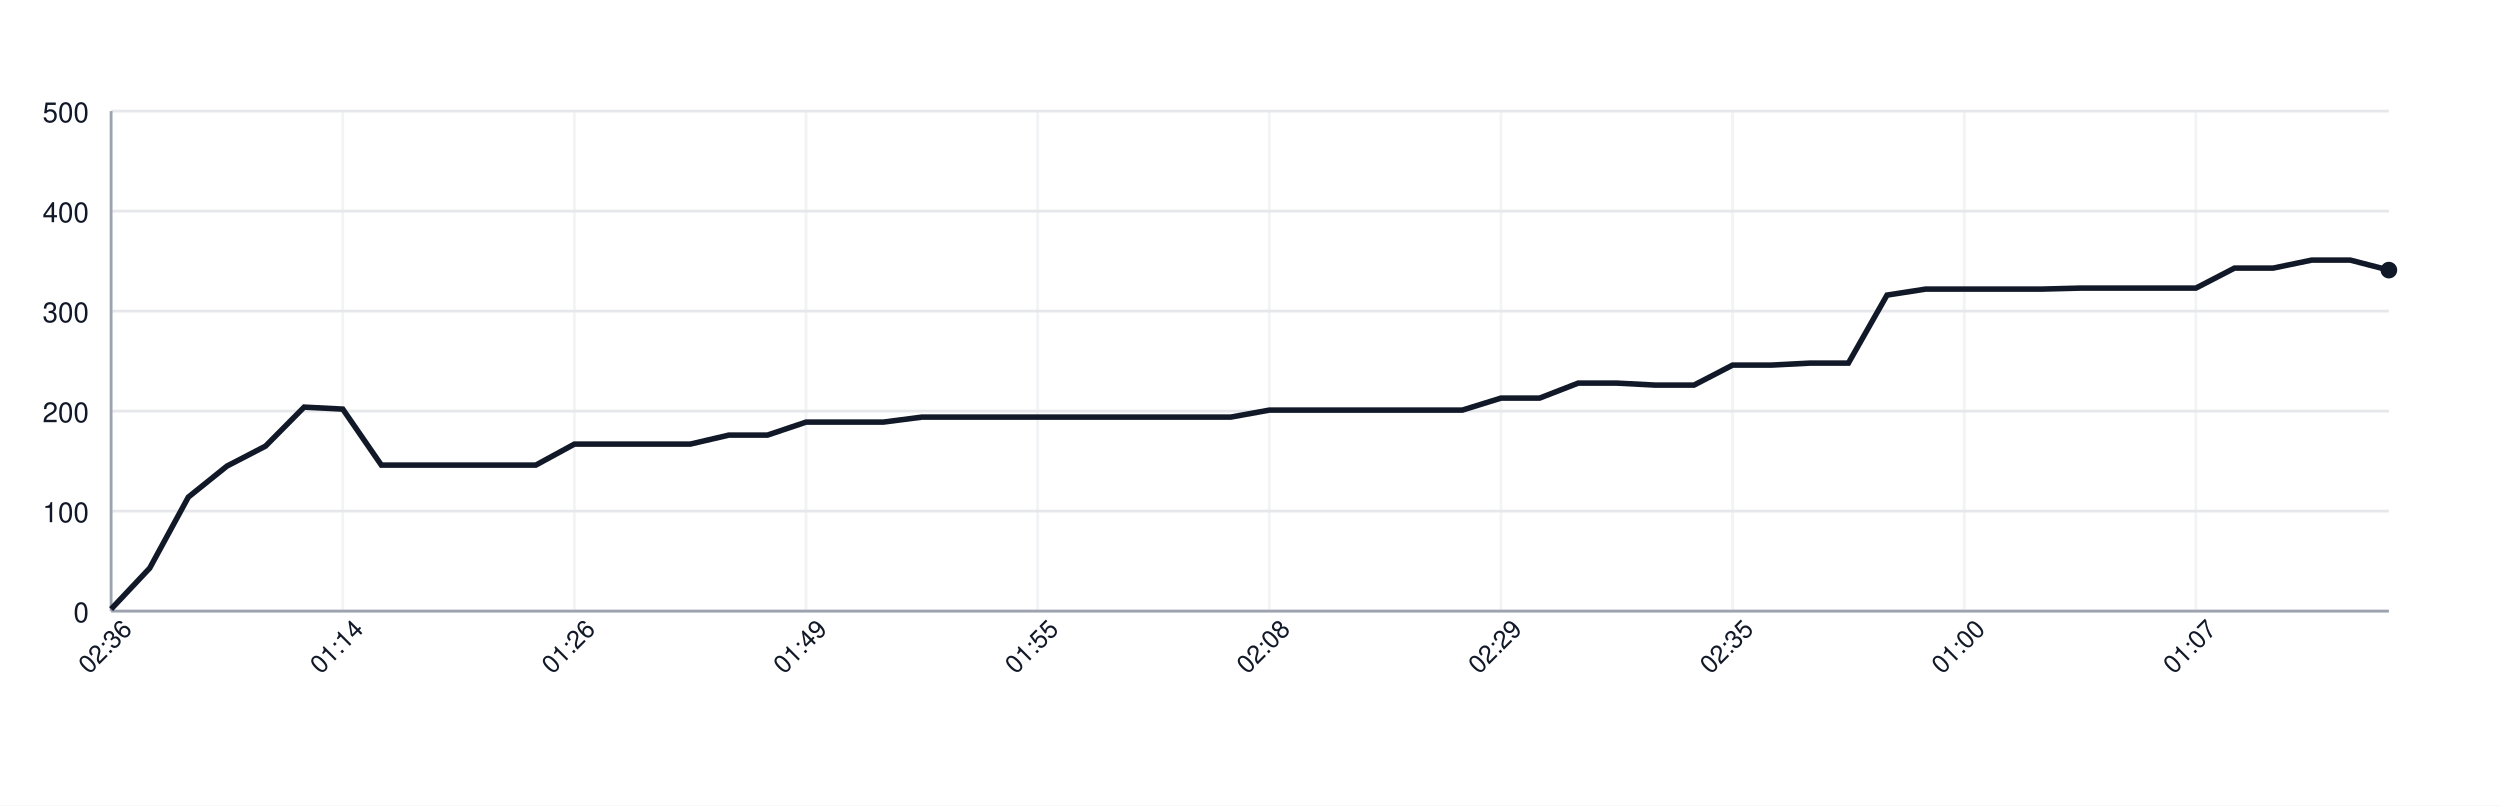
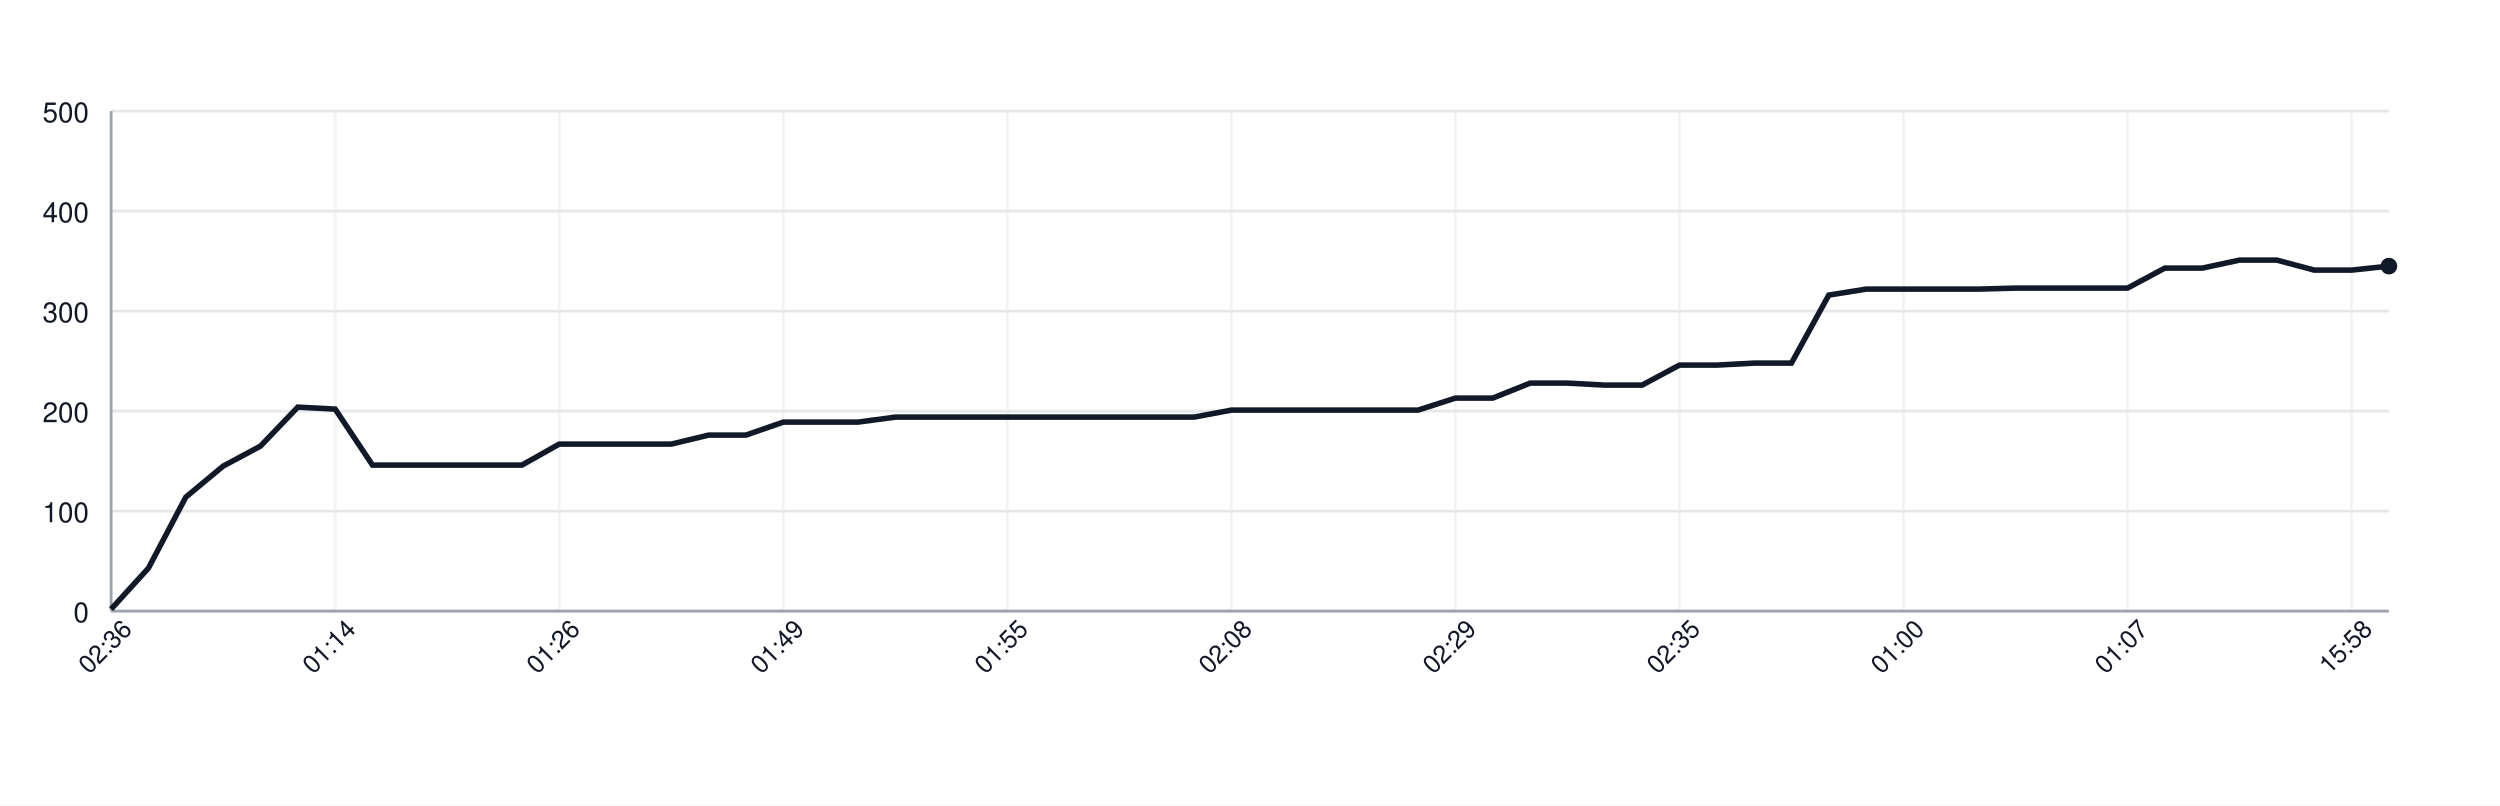
<svg xmlns="http://www.w3.org/2000/svg" width="900" height="290" style="font-family: -apple-system, BlinkMacSystemFont, 'Segoe UI', Helvetica, Arial, sans-serif;">
  <rect width="100%" height="100%" fill="white" />
  <g>
    <line x1="40" y1="220.00" x2="860" y2="220.00" stroke="#e5e7eb" />
    <text x="32" y="224.00" font-size="10" fill="#111827" text-anchor="end">0</text>
    <line x1="40" y1="184.00" x2="860" y2="184.00" stroke="#e5e7eb" />
    <text x="32" y="188.00" font-size="10" fill="#111827" text-anchor="end">100</text>
    <line x1="40" y1="148.00" x2="860" y2="148.00" stroke="#e5e7eb" />
    <text x="32" y="152.00" font-size="10" fill="#111827" text-anchor="end">200</text>
    <line x1="40" y1="112.00" x2="860" y2="112.00" stroke="#e5e7eb" />
    <text x="32" y="116.00" font-size="10" fill="#111827" text-anchor="end">300</text>
    <line x1="40" y1="76.00" x2="860" y2="76.00" stroke="#e5e7eb" />
    <text x="32" y="80.00" font-size="10" fill="#111827" text-anchor="end">400</text>
    <line x1="40" y1="40.00" x2="860" y2="40.00" stroke="#e5e7eb" />
    <text x="32" y="44.00" font-size="10" fill="#111827" text-anchor="end">500</text>
    <line x1="40.00" y1="40" x2="40.00" y2="220" stroke="#e5e7eb" opacity="0.5" />
-     <line x1="123.39" y1="40" x2="123.39" y2="220" stroke="#e5e7eb" opacity="0.5" />
-     <line x1="206.78" y1="40" x2="206.78" y2="220" stroke="#e5e7eb" opacity="0.5" />
-     <line x1="290.17" y1="40" x2="290.17" y2="220" stroke="#e5e7eb" opacity="0.5" />
-     <line x1="373.56" y1="40" x2="373.56" y2="220" stroke="#e5e7eb" opacity="0.5" />
-     <line x1="456.95" y1="40" x2="456.95" y2="220" stroke="#e5e7eb" opacity="0.5" />
-     <line x1="540.34" y1="40" x2="540.34" y2="220" stroke="#e5e7eb" opacity="0.5" />
-     <line x1="623.73" y1="40" x2="623.73" y2="220" stroke="#e5e7eb" opacity="0.5" />
-     <line x1="707.12" y1="40" x2="707.12" y2="220" stroke="#e5e7eb" opacity="0.5" />
-     <line x1="790.51" y1="40" x2="790.51" y2="220" stroke="#e5e7eb" opacity="0.5" />
+     <line x1="120.66" y1="40" x2="120.66" y2="220" stroke="#e5e7eb" opacity="0.5" />
+     <line x1="201.31" y1="40" x2="201.31" y2="220" stroke="#e5e7eb" opacity="0.5" />
+     <line x1="281.97" y1="40" x2="281.97" y2="220" stroke="#e5e7eb" opacity="0.5" />
+     <line x1="362.62" y1="40" x2="362.62" y2="220" stroke="#e5e7eb" opacity="0.5" />
+     <line x1="443.28" y1="40" x2="443.28" y2="220" stroke="#e5e7eb" opacity="0.5" />
+     <line x1="523.93" y1="40" x2="523.93" y2="220" stroke="#e5e7eb" opacity="0.5" />
+     <line x1="604.59" y1="40" x2="604.59" y2="220" stroke="#e5e7eb" opacity="0.5" />
+     <line x1="685.25" y1="40" x2="685.25" y2="220" stroke="#e5e7eb" opacity="0.5" />
+     <line x1="765.90" y1="40" x2="765.90" y2="220" stroke="#e5e7eb" opacity="0.5" />
+     <line x1="846.56" y1="40" x2="846.56" y2="220" stroke="#e5e7eb" opacity="0.5" />
    <line x1="40" y1="220" x2="860" y2="220" stroke="#9ca3af" />
    <line x1="40" y1="40" x2="40" y2="220" stroke="#9ca3af" />
-     <path d="M 40.00 219.28 L 53.90 204.52 L 67.80 178.96 L 81.69 167.80 L 95.59 160.60 L 109.49 146.56 L 123.39 147.28 L 137.29 167.44 L 151.19 167.44 L 165.08 167.44 L 178.98 167.44 L 192.88 167.44 L 206.78 159.88 L 220.68 159.88 L 234.58 159.88 L 248.47 159.88 L 262.37 156.64 L 276.27 156.64 L 290.17 151.96 L 304.07 151.96 L 317.97 151.96 L 331.86 150.16 L 345.76 150.16 L 359.66 150.16 L 373.56 150.16 L 387.46 150.16 L 401.36 150.16 L 415.25 150.16 L 429.15 150.16 L 443.05 150.16 L 456.95 147.64 L 470.85 147.64 L 484.75 147.64 L 498.64 147.64 L 512.54 147.64 L 526.44 147.64 L 540.34 143.32 L 554.24 143.32 L 568.14 137.92 L 582.03 137.92 L 595.93 138.64 L 609.83 138.64 L 623.73 131.44 L 637.63 131.44 L 651.53 130.72 L 665.42 130.72 L 679.32 106.24 L 693.22 104.08 L 707.12 104.08 L 721.02 104.08 L 734.92 104.08 L 748.81 103.72 L 762.71 103.72 L 776.61 103.72 L 790.51 103.72 L 804.41 96.52 L 818.31 96.52 L 832.20 93.64 L 846.10 93.64 L 860.00 97.24" fill="none" stroke="#111827" stroke-width="2" />
-     <circle cx="860.00" cy="97.24" r="3" fill="#111827" />
+     <path d="M 40.00 219.28 L 53.44 204.52 L 66.89 178.96 L 80.33 167.80 L 93.77 160.60 L 107.21 146.56 L 120.66 147.28 L 134.10 167.44 L 147.54 167.44 L 160.98 167.44 L 174.43 167.44 L 187.87 167.44 L 201.31 159.88 L 214.75 159.88 L 228.20 159.88 L 241.64 159.88 L 255.08 156.64 L 268.52 156.64 L 281.97 151.96 L 295.41 151.96 L 308.85 151.96 L 322.30 150.16 L 335.74 150.16 L 349.18 150.16 L 362.62 150.16 L 376.07 150.16 L 389.51 150.16 L 402.95 150.16 L 416.39 150.16 L 429.84 150.16 L 443.28 147.64 L 456.72 147.64 L 470.16 147.64 L 483.61 147.64 L 497.05 147.64 L 510.49 147.64 L 523.93 143.32 L 537.38 143.32 L 550.82 137.92 L 564.26 137.92 L 577.70 138.64 L 591.15 138.64 L 604.59 131.44 L 618.03 131.44 L 631.48 130.72 L 644.92 130.72 L 658.36 106.24 L 671.80 104.08 L 685.25 104.08 L 698.69 104.08 L 712.13 104.08 L 725.57 103.72 L 739.02 103.72 L 752.46 103.72 L 765.90 103.72 L 779.34 96.52 L 792.79 96.52 L 806.23 93.64 L 819.67 93.64 L 833.11 97.24 L 846.56 97.24 L 860.00 95.80" fill="none" stroke="#111827" stroke-width="2" />
+     <circle cx="860.00" cy="95.80" r="3" fill="#111827" />
    <text x="40.00" y="235.00" font-size="9" fill="#111827" text-anchor="middle" transform="rotate(-45 40.00 235.00)">02:36</text>
-     <text x="123.39" y="235.00" font-size="9" fill="#111827" text-anchor="middle" transform="rotate(-45 123.39 235.00)">01:14</text>
-     <text x="206.78" y="235.00" font-size="9" fill="#111827" text-anchor="middle" transform="rotate(-45 206.78 235.00)">01:26</text>
-     <text x="290.17" y="235.00" font-size="9" fill="#111827" text-anchor="middle" transform="rotate(-45 290.17 235.00)">01:49</text>
-     <text x="373.56" y="235.00" font-size="9" fill="#111827" text-anchor="middle" transform="rotate(-45 373.56 235.00)">01:55</text>
-     <text x="456.95" y="235.00" font-size="9" fill="#111827" text-anchor="middle" transform="rotate(-45 456.95 235.00)">02:08</text>
-     <text x="540.34" y="235.00" font-size="9" fill="#111827" text-anchor="middle" transform="rotate(-45 540.34 235.00)">02:29</text>
-     <text x="623.73" y="235.00" font-size="9" fill="#111827" text-anchor="middle" transform="rotate(-45 623.73 235.00)">02:35</text>
-     <text x="707.12" y="235.00" font-size="9" fill="#111827" text-anchor="middle" transform="rotate(-45 707.12 235.00)">01:00</text>
-     <text x="790.51" y="235.00" font-size="9" fill="#111827" text-anchor="middle" transform="rotate(-45 790.51 235.00)">01:07</text>
+     <text x="120.66" y="235.00" font-size="9" fill="#111827" text-anchor="middle" transform="rotate(-45 120.66 235.00)">01:14</text>
+     <text x="201.31" y="235.00" font-size="9" fill="#111827" text-anchor="middle" transform="rotate(-45 201.31 235.00)">01:26</text>
+     <text x="281.97" y="235.00" font-size="9" fill="#111827" text-anchor="middle" transform="rotate(-45 281.97 235.00)">01:49</text>
+     <text x="362.62" y="235.00" font-size="9" fill="#111827" text-anchor="middle" transform="rotate(-45 362.62 235.00)">01:55</text>
+     <text x="443.28" y="235.00" font-size="9" fill="#111827" text-anchor="middle" transform="rotate(-45 443.28 235.00)">02:08</text>
+     <text x="523.93" y="235.00" font-size="9" fill="#111827" text-anchor="middle" transform="rotate(-45 523.93 235.00)">02:29</text>
+     <text x="604.59" y="235.00" font-size="9" fill="#111827" text-anchor="middle" transform="rotate(-45 604.59 235.00)">02:35</text>
+     <text x="685.25" y="235.00" font-size="9" fill="#111827" text-anchor="middle" transform="rotate(-45 685.25 235.00)">01:00</text>
+     <text x="765.90" y="235.00" font-size="9" fill="#111827" text-anchor="middle" transform="rotate(-45 765.90 235.00)">01:07</text>
+     <text x="846.56" y="235.00" font-size="9" fill="#111827" text-anchor="middle" transform="rotate(-45 846.56 235.00)">15:58</text>
  </g>
</svg>
